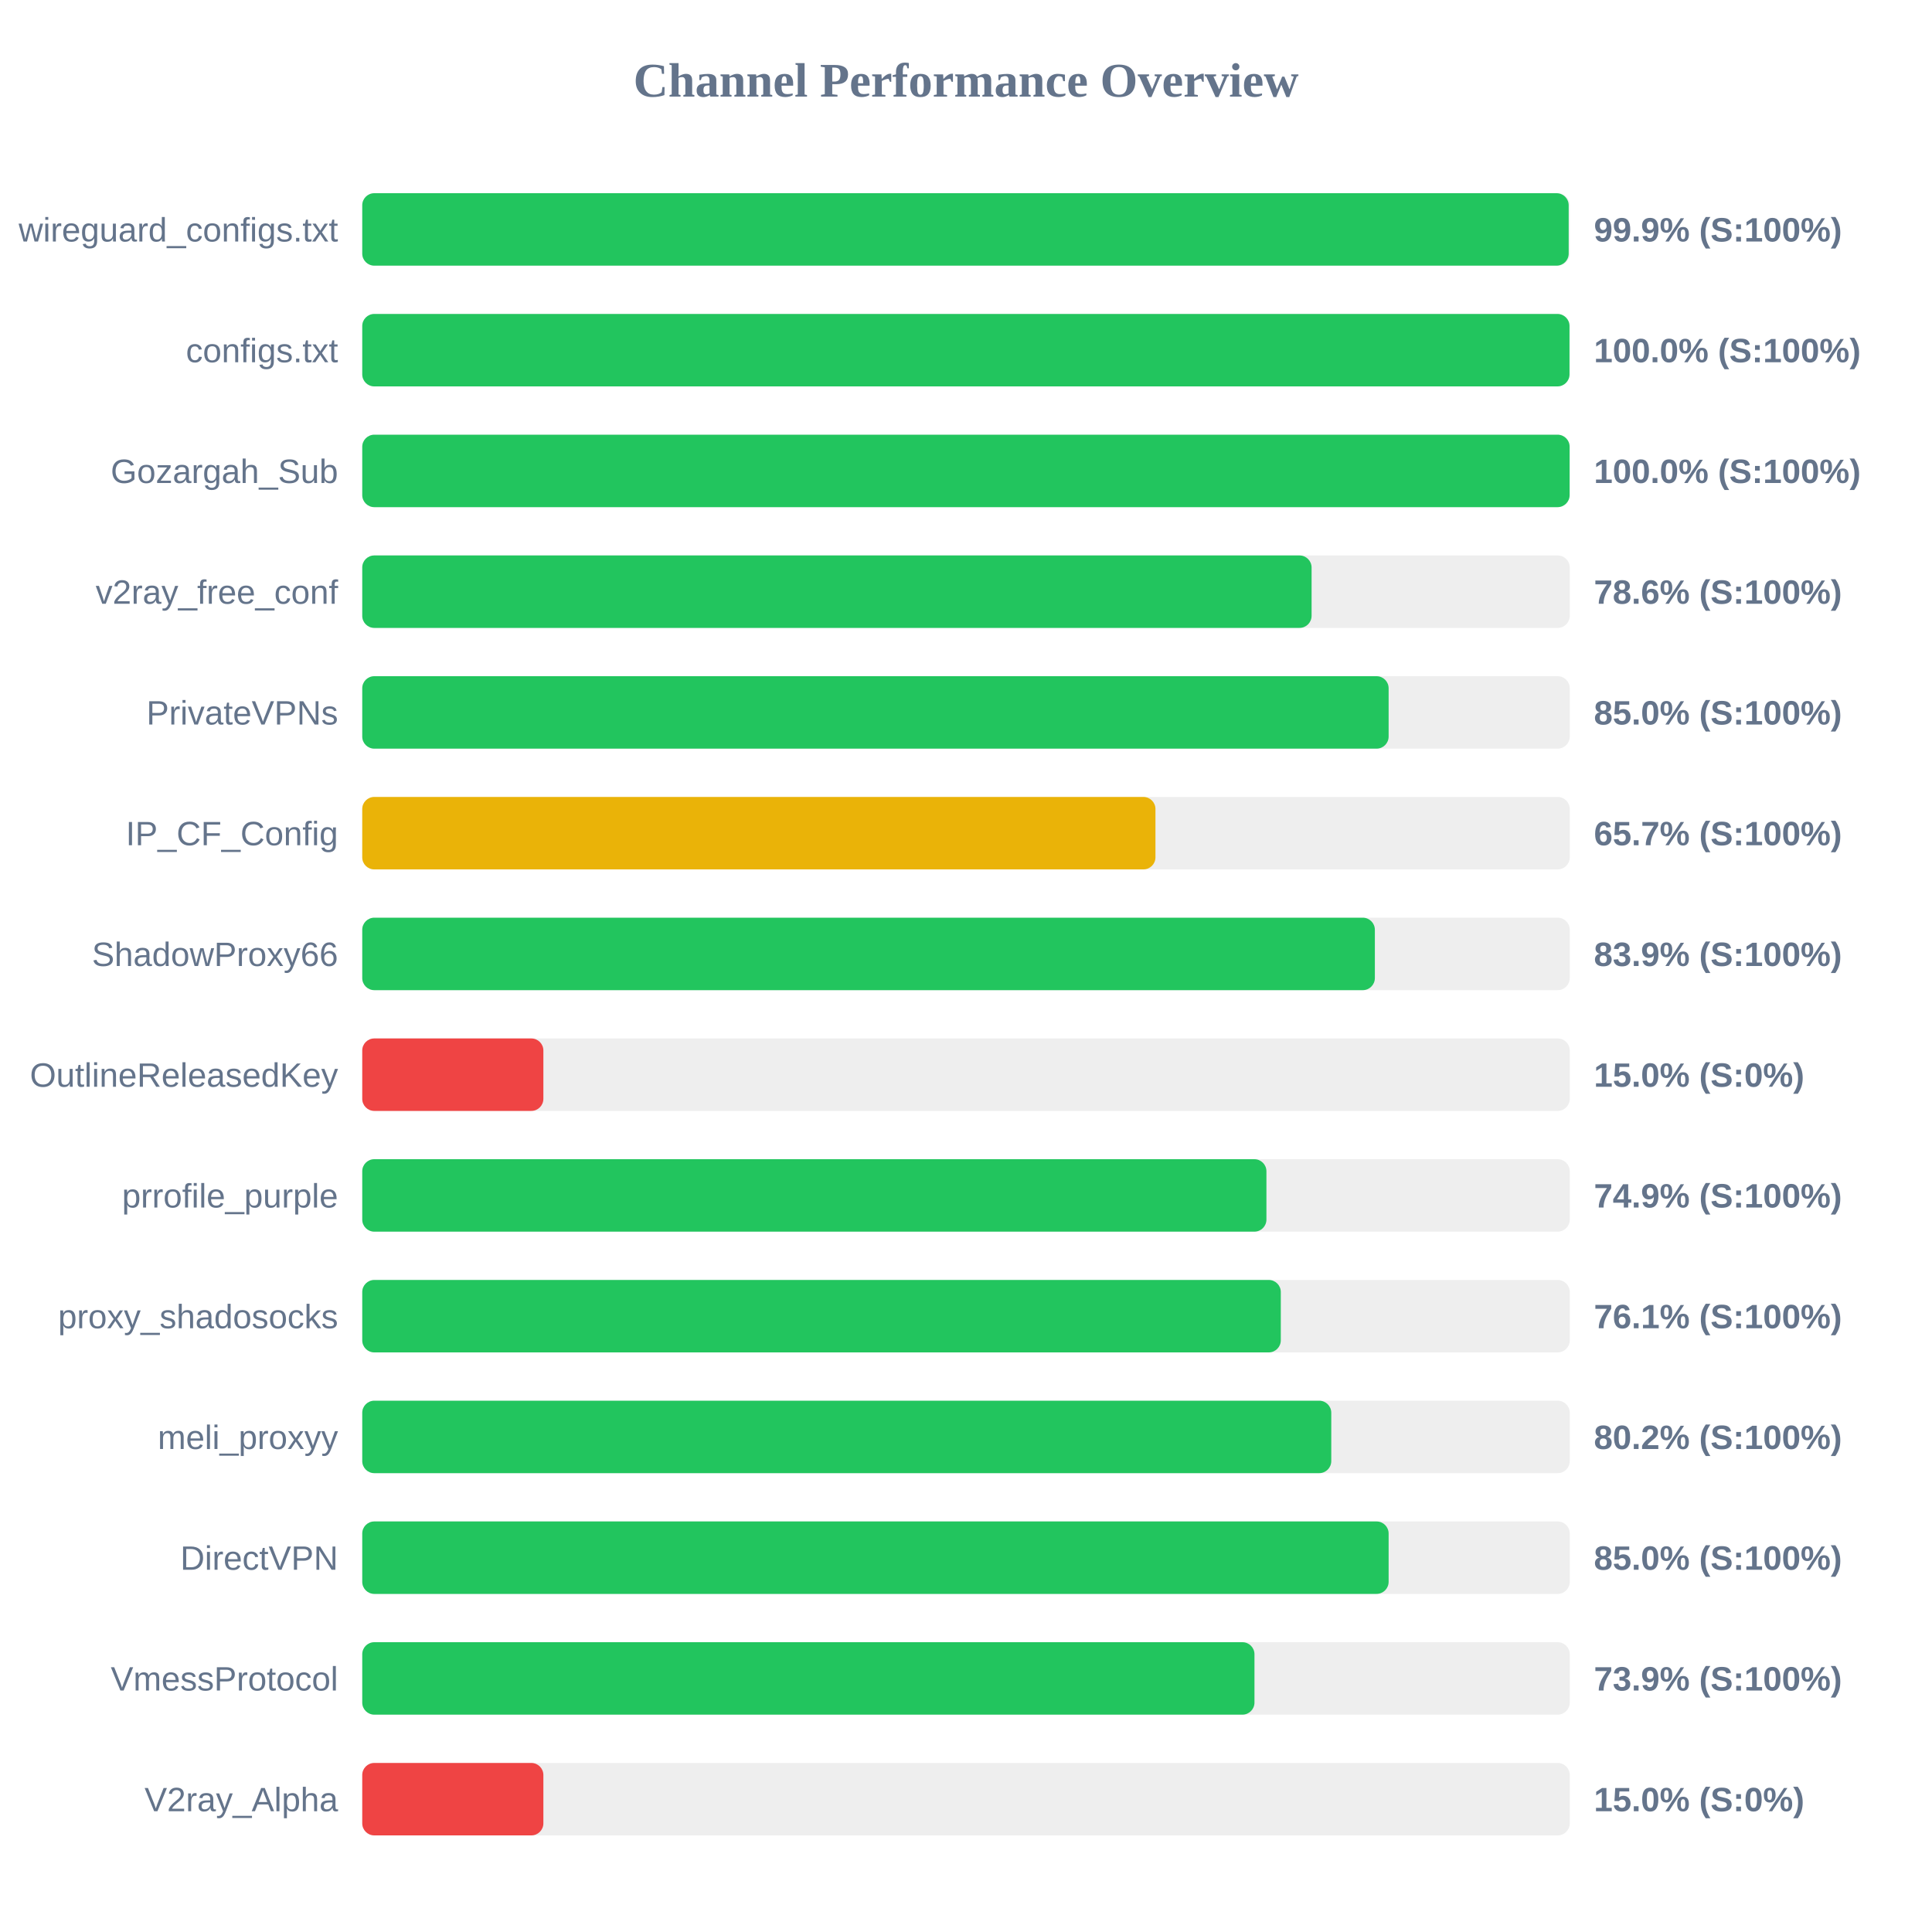
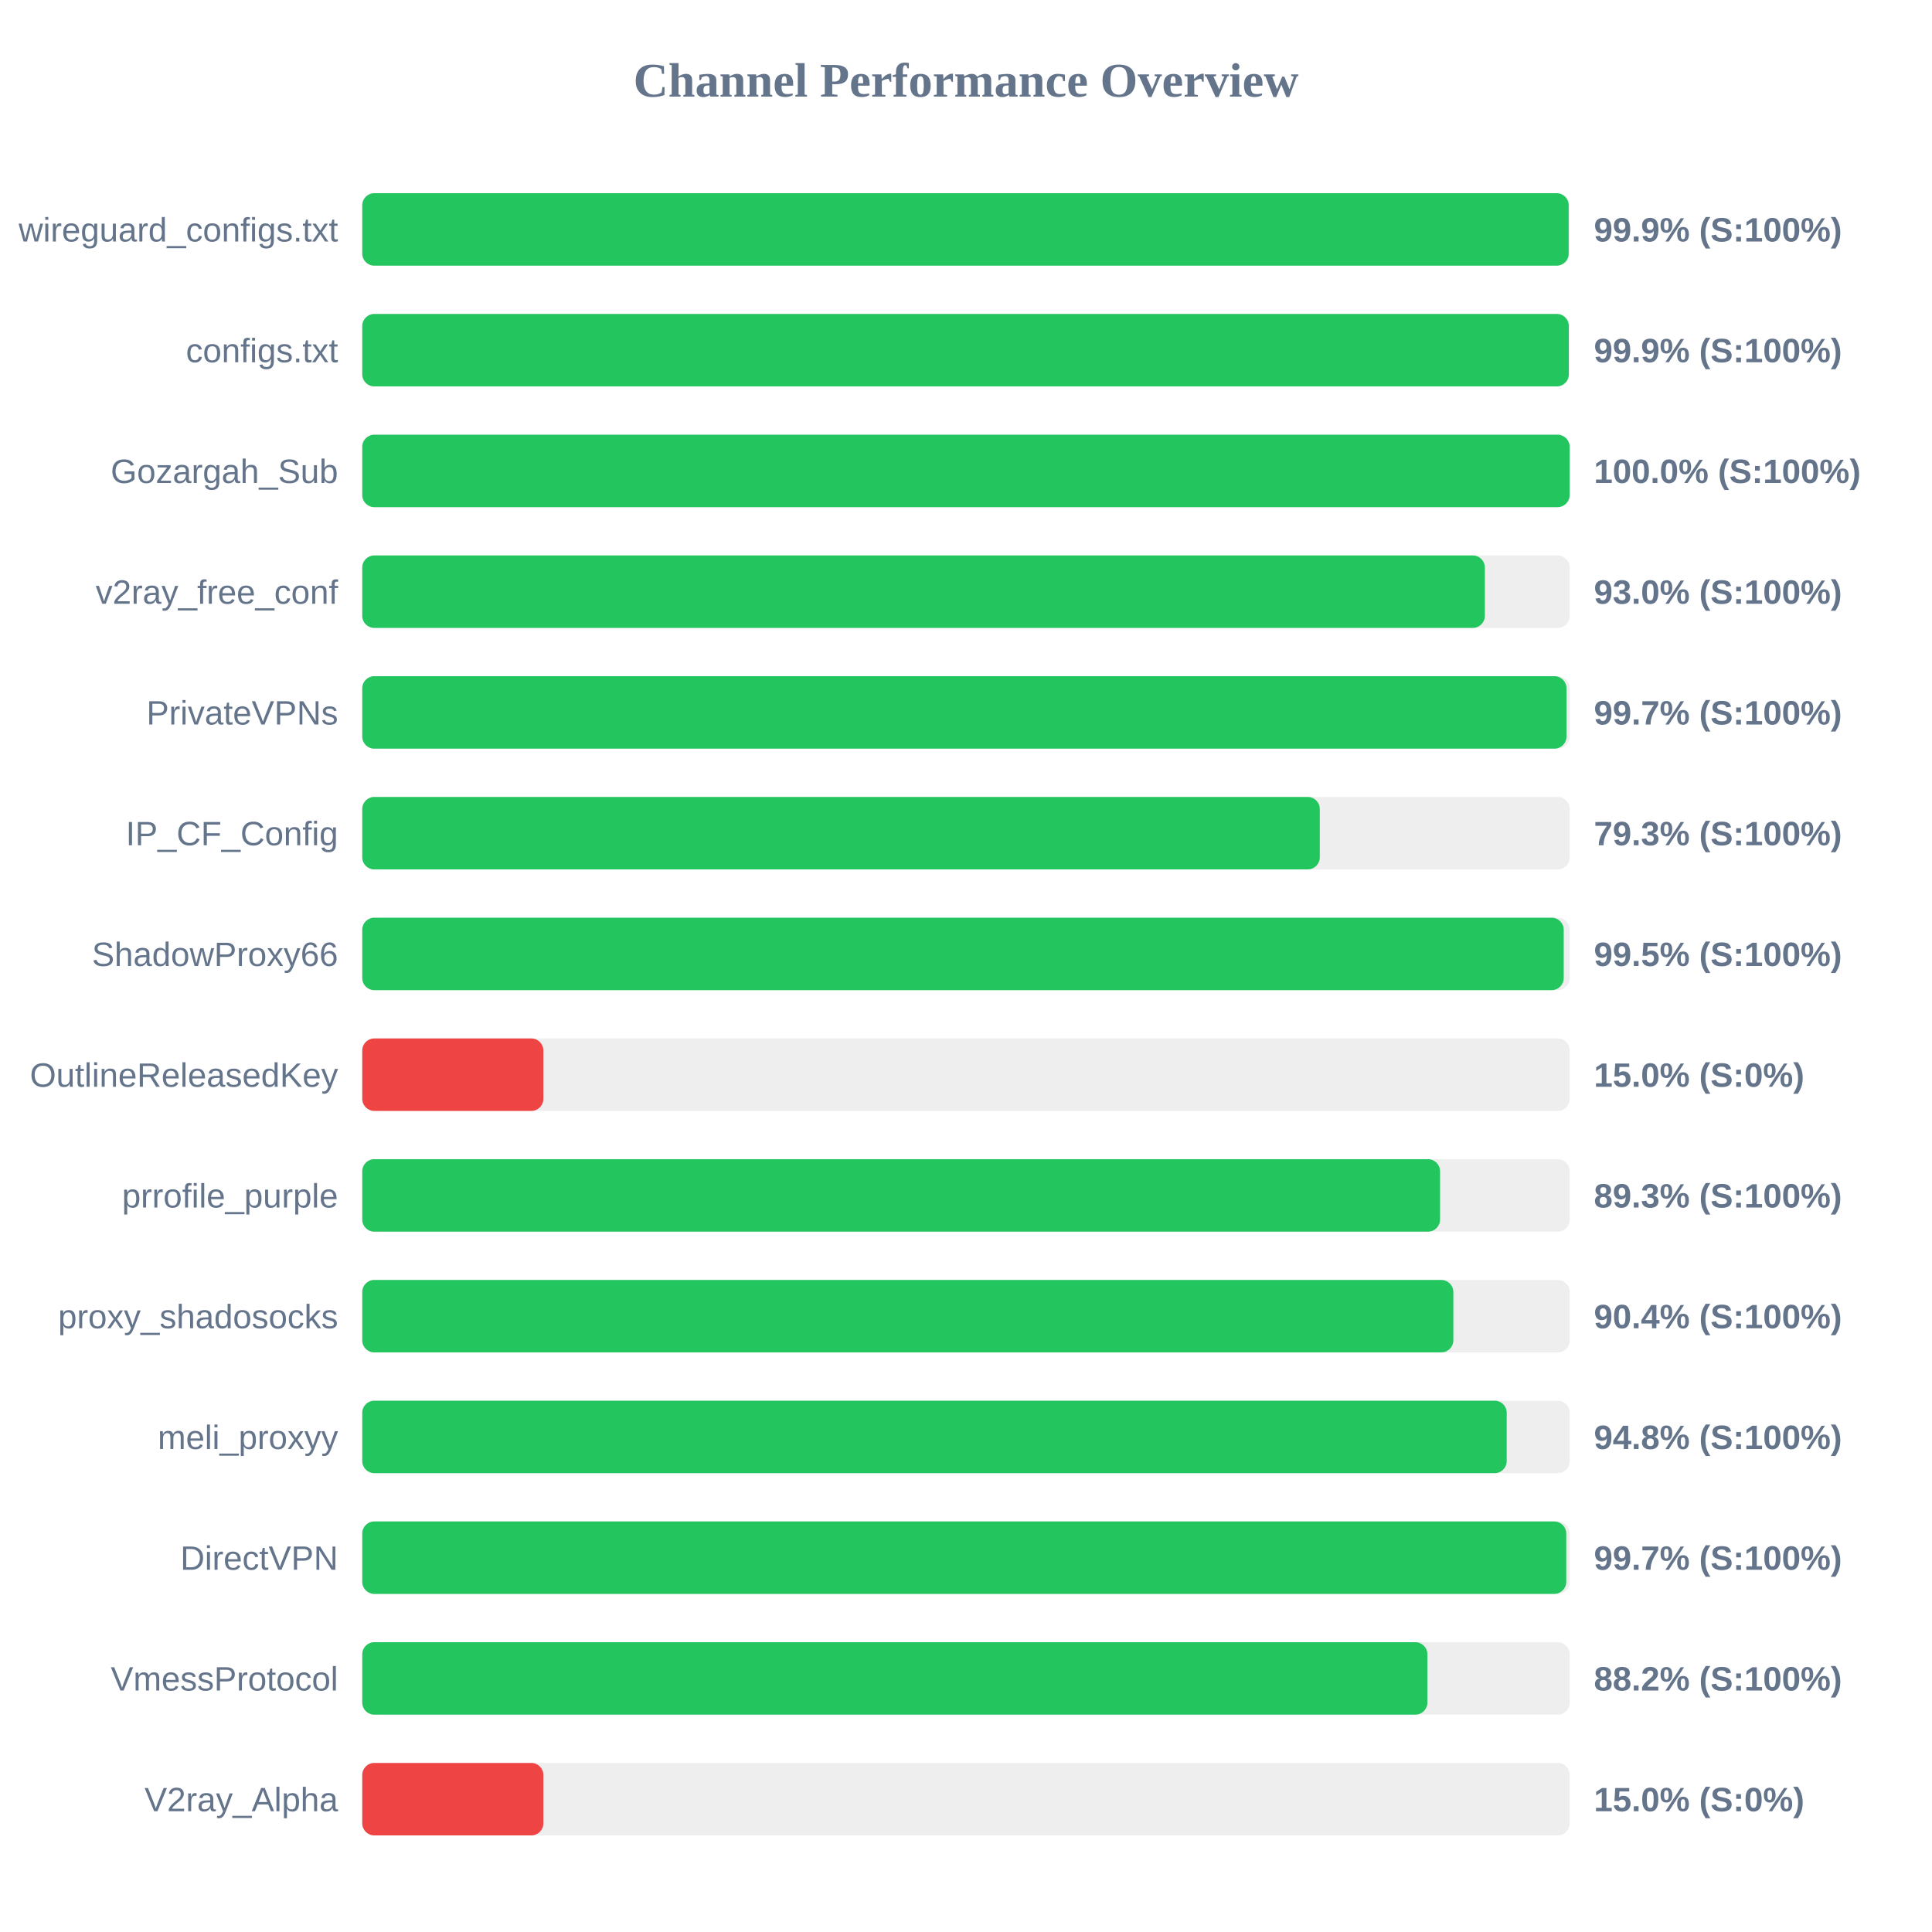
<svg xmlns="http://www.w3.org/2000/svg" width="800" height="800" version="1.1">
  <style>
        .row { font: 14px Arial; fill: #64748b; }
        .score { font: bold 14px Arial; fill: #64748b; }
    </style>
  <text x="400" y="40" text-anchor="middle" font-size="20px" font-weight="bold" fill="#64748b">Channel Performance Overview</text>
  <rect x="150" y="80" width="500" height="30" fill="#eee" rx="5" />
  <rect x="150" y="80" width="499.55" height="30" fill="#22c55e" rx="5" />
  <text x="140" y="100" text-anchor="end" class="row">wireguard_configs.txt</text>
  <text x="660" y="100" text-anchor="start" class="score">99.9% (S:100%)</text>
  <rect x="150" y="130" width="500" height="30" fill="#eee" rx="5" />
-   <rect x="150" y="130" width="499.9" height="30" fill="#22c55e" rx="5" />
+   <rect x="150" y="130" width="499.6" height="30" fill="#22c55e" rx="5" />
  <text x="140" y="150" text-anchor="end" class="row">configs.txt</text>
-   <text x="660" y="150" text-anchor="start" class="score">100.0% (S:100%)</text>
+   <text x="660" y="150" text-anchor="start" class="score">99.9% (S:100%)</text>
  <rect x="150" y="180" width="500" height="30" fill="#eee" rx="5" />
  <rect x="150" y="180" width="499.95" height="30" fill="#22c55e" rx="5" />
  <text x="140" y="200" text-anchor="end" class="row">Gozargah_Sub</text>
  <text x="660" y="200" text-anchor="start" class="score">100.0% (S:100%)</text>
  <rect x="150" y="230" width="500" height="30" fill="#eee" rx="5" />
-   <rect x="150" y="230" width="393.1" height="30" fill="#22c55e" rx="5" />
+   <rect x="150" y="230" width="464.85" height="30" fill="#22c55e" rx="5" />
  <text x="140" y="250" text-anchor="end" class="row">v2ray_free_conf</text>
-   <text x="660" y="250" text-anchor="start" class="score">78.6% (S:100%)</text>
+   <text x="660" y="250" text-anchor="start" class="score">93.0% (S:100%)</text>
  <rect x="150" y="280" width="500" height="30" fill="#eee" rx="5" />
-   <rect x="150" y="280" width="425.0" height="30" fill="#22c55e" rx="5" />
+   <rect x="150" y="280" width="498.65" height="30" fill="#22c55e" rx="5" />
  <text x="140" y="300" text-anchor="end" class="row">PrivateVPNs</text>
-   <text x="660" y="300" text-anchor="start" class="score">85.0% (S:100%)</text>
+   <text x="660" y="300" text-anchor="start" class="score">99.7% (S:100%)</text>
  <rect x="150" y="330" width="500" height="30" fill="#eee" rx="5" />
-   <rect x="150" y="330" width="328.45" height="30" fill="#eab308" rx="5" />
+   <rect x="150" y="330" width="396.5" height="30" fill="#22c55e" rx="5" />
  <text x="140" y="350" text-anchor="end" class="row">IP_CF_Config</text>
-   <text x="660" y="350" text-anchor="start" class="score">65.7% (S:100%)</text>
+   <text x="660" y="350" text-anchor="start" class="score">79.3% (S:100%)</text>
  <rect x="150" y="380" width="500" height="30" fill="#eee" rx="5" />
-   <rect x="150" y="380" width="419.3" height="30" fill="#22c55e" rx="5" />
+   <rect x="150" y="380" width="497.5" height="30" fill="#22c55e" rx="5" />
  <text x="140" y="400" text-anchor="end" class="row">ShadowProxy66</text>
-   <text x="660" y="400" text-anchor="start" class="score">83.9% (S:100%)</text>
+   <text x="660" y="400" text-anchor="start" class="score">99.5% (S:100%)</text>
  <rect x="150" y="430" width="500" height="30" fill="#eee" rx="5" />
  <rect x="150" y="430" width="75.0" height="30" fill="#ef4444" rx="5" />
  <text x="140" y="450" text-anchor="end" class="row">OutlineReleasedKey</text>
  <text x="660" y="450" text-anchor="start" class="score">15.0% (S:0%)</text>
  <rect x="150" y="480" width="500" height="30" fill="#eee" rx="5" />
-   <rect x="150" y="480" width="374.4" height="30" fill="#22c55e" rx="5" />
+   <rect x="150" y="480" width="446.3" height="30" fill="#22c55e" rx="5" />
  <text x="140" y="500" text-anchor="end" class="row">prrofile_purple</text>
-   <text x="660" y="500" text-anchor="start" class="score">74.9% (S:100%)</text>
+   <text x="660" y="500" text-anchor="start" class="score">89.3% (S:100%)</text>
  <rect x="150" y="530" width="500" height="30" fill="#eee" rx="5" />
-   <rect x="150" y="530" width="380.35" height="30" fill="#22c55e" rx="5" />
+   <rect x="150" y="530" width="451.8" height="30" fill="#22c55e" rx="5" />
  <text x="140" y="550" text-anchor="end" class="row">proxy_shadosocks</text>
-   <text x="660" y="550" text-anchor="start" class="score">76.1% (S:100%)</text>
+   <text x="660" y="550" text-anchor="start" class="score">90.4% (S:100%)</text>
  <rect x="150" y="580" width="500" height="30" fill="#eee" rx="5" />
-   <rect x="150" y="580" width="401.25" height="30" fill="#22c55e" rx="5" />
+   <rect x="150" y="580" width="473.9" height="30" fill="#22c55e" rx="5" />
  <text x="140" y="600" text-anchor="end" class="row">meli_proxyy</text>
-   <text x="660" y="600" text-anchor="start" class="score">80.2% (S:100%)</text>
+   <text x="660" y="600" text-anchor="start" class="score">94.8% (S:100%)</text>
  <rect x="150" y="630" width="500" height="30" fill="#eee" rx="5" />
-   <rect x="150" y="630" width="425.0" height="30" fill="#22c55e" rx="5" />
+   <rect x="150" y="630" width="498.55" height="30" fill="#22c55e" rx="5" />
  <text x="140" y="650" text-anchor="end" class="row">DirectVPN</text>
-   <text x="660" y="650" text-anchor="start" class="score">85.0% (S:100%)</text>
+   <text x="660" y="650" text-anchor="start" class="score">99.7% (S:100%)</text>
  <rect x="150" y="680" width="500" height="30" fill="#eee" rx="5" />
-   <rect x="150" y="680" width="369.45" height="30" fill="#22c55e" rx="5" />
+   <rect x="150" y="680" width="441.05" height="30" fill="#22c55e" rx="5" />
  <text x="140" y="700" text-anchor="end" class="row">VmessProtocol</text>
-   <text x="660" y="700" text-anchor="start" class="score">73.9% (S:100%)</text>
+   <text x="660" y="700" text-anchor="start" class="score">88.2% (S:100%)</text>
  <rect x="150" y="730" width="500" height="30" fill="#eee" rx="5" />
  <rect x="150" y="730" width="75.0" height="30" fill="#ef4444" rx="5" />
  <text x="140" y="750" text-anchor="end" class="row">V2ray_Alpha</text>
  <text x="660" y="750" text-anchor="start" class="score">15.0% (S:0%)</text>
</svg>
